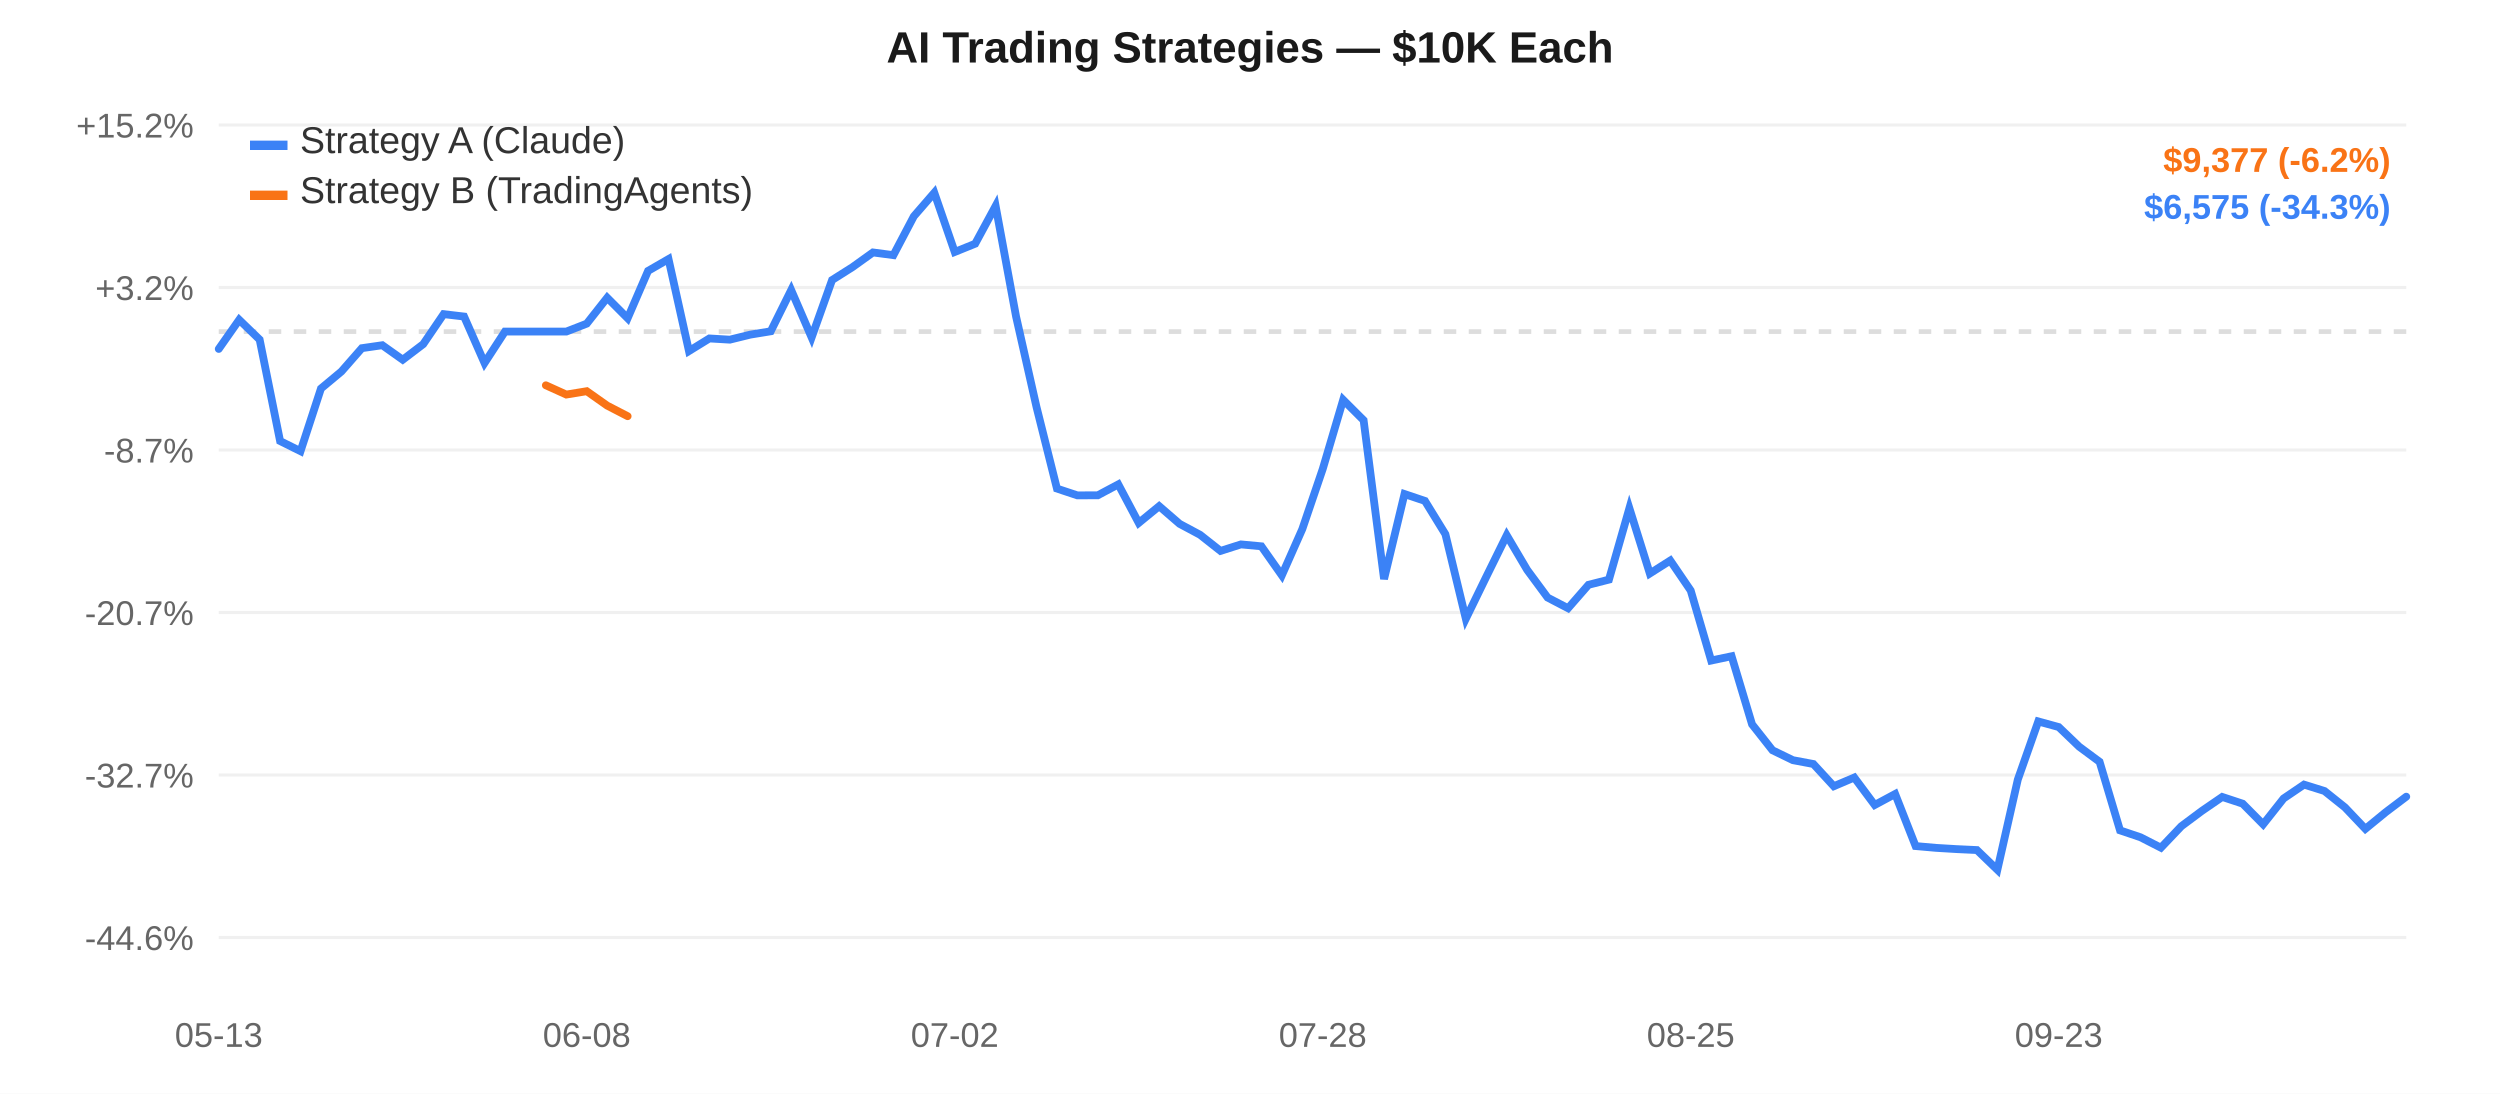
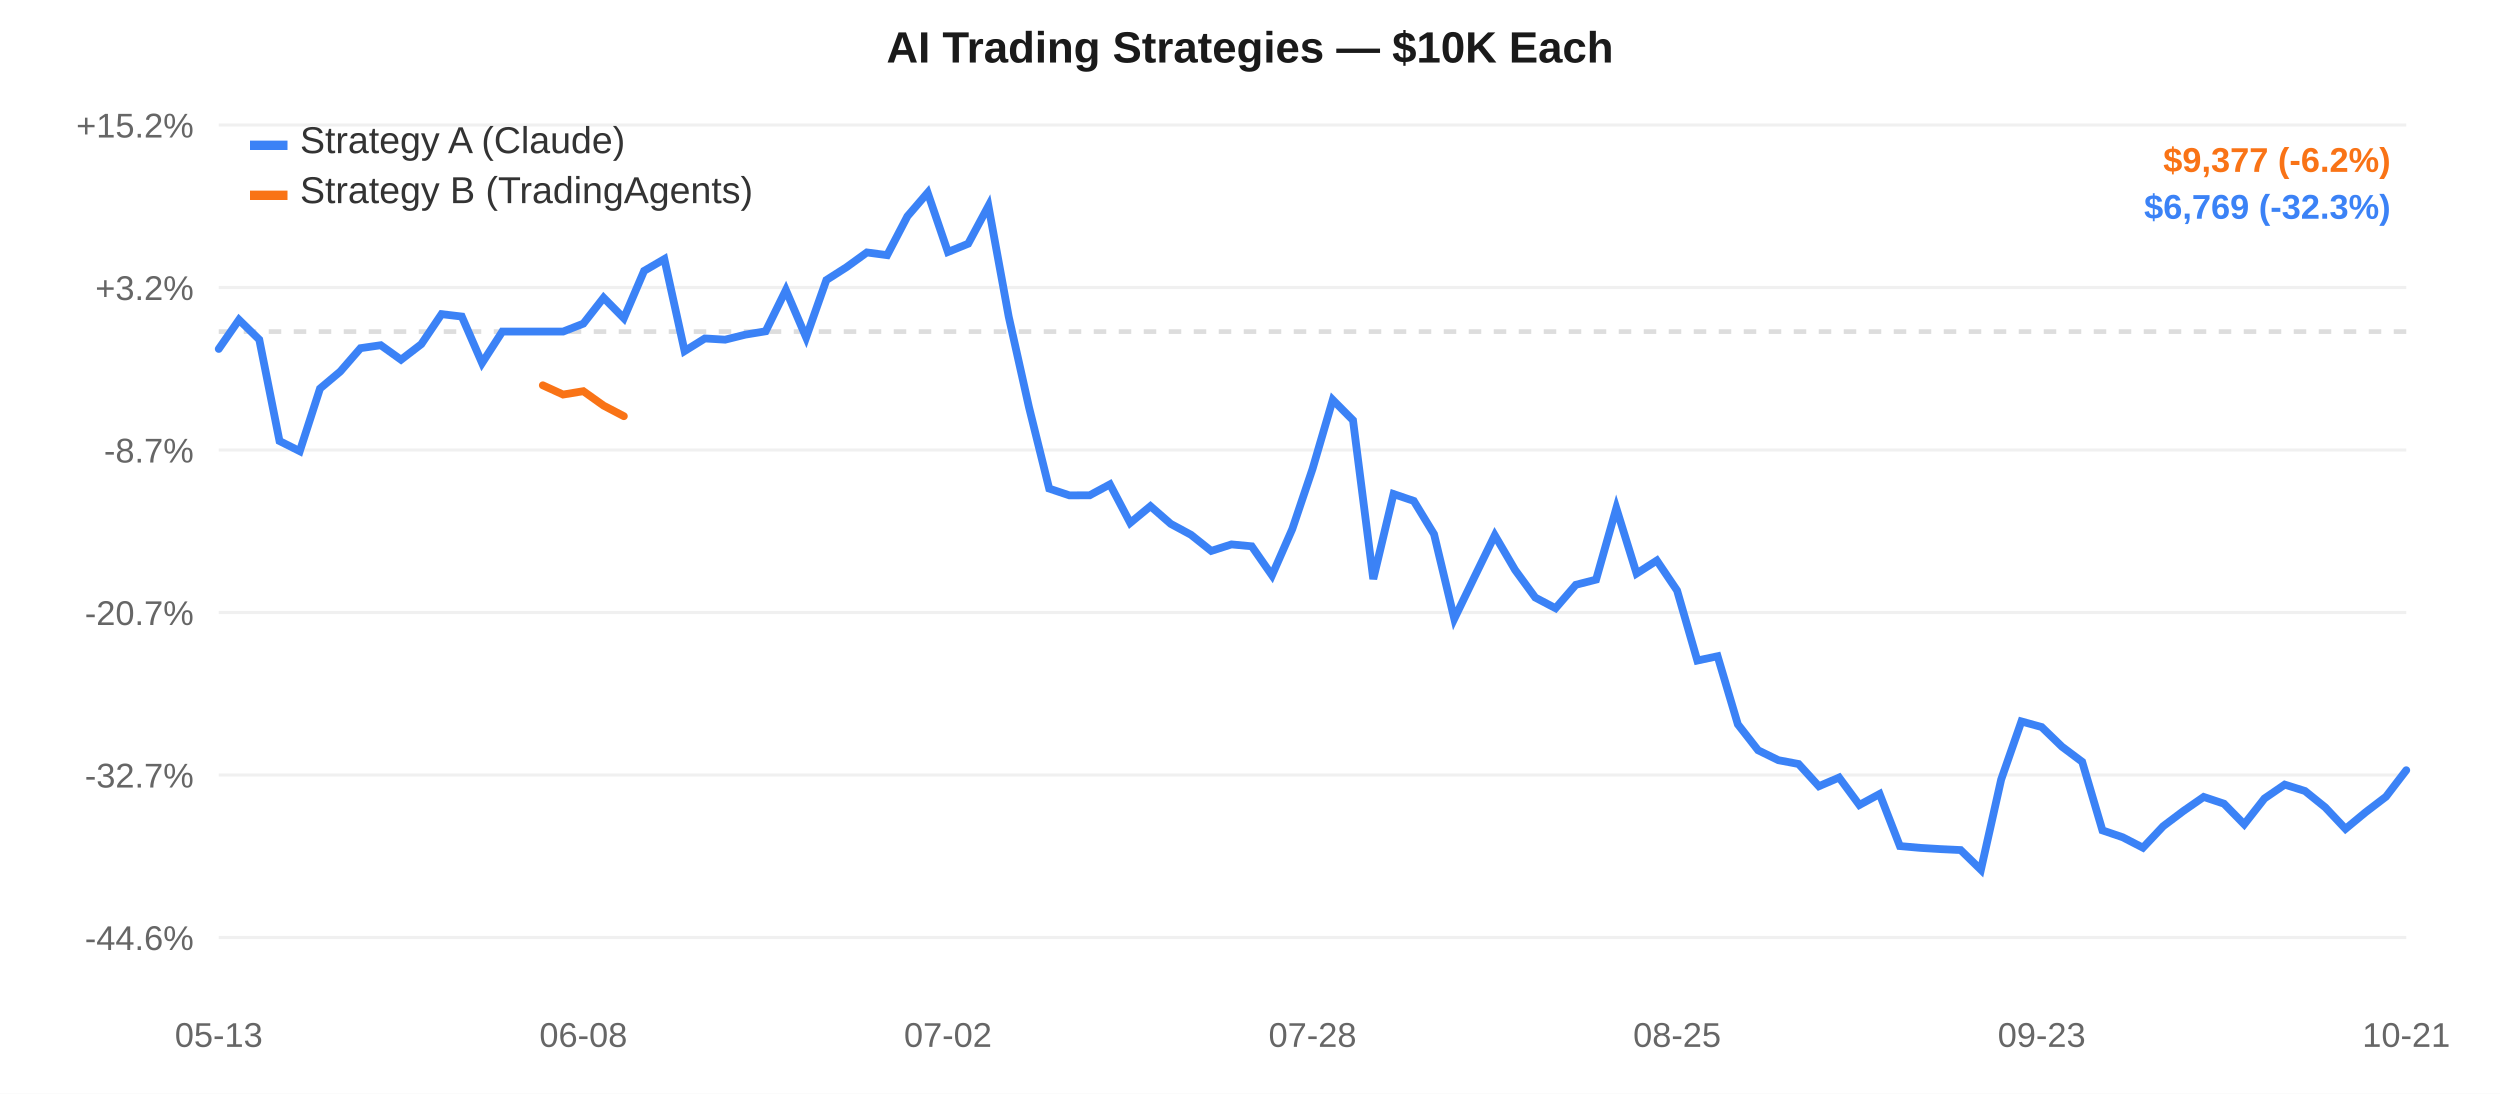
<svg xmlns="http://www.w3.org/2000/svg" width="800" height="350" style="font-family:-apple-system,Arial,sans-serif;">
  <rect width="800" height="350" fill="#ffffff" />
  <line x1="70" y1="40.0" x2="770" y2="40.0" stroke="#f0f0f0" stroke-width="1" />
  <text x="62" y="44.0" text-anchor="end" fill="#666" font-size="11">+15.2%</text>
  <line x1="70" y1="92.0" x2="770" y2="92.0" stroke="#f0f0f0" stroke-width="1" />
  <text x="62" y="96.0" text-anchor="end" fill="#666" font-size="11">+3.2%</text>
  <line x1="70" y1="144.0" x2="770" y2="144.0" stroke="#f0f0f0" stroke-width="1" />
  <text x="62" y="148.0" text-anchor="end" fill="#666" font-size="11">-8.7%</text>
  <line x1="70" y1="196.0" x2="770" y2="196.0" stroke="#f0f0f0" stroke-width="1" />
  <text x="62" y="200.0" text-anchor="end" fill="#666" font-size="11">-20.7%</text>
  <line x1="70" y1="248.0" x2="770" y2="248.0" stroke="#f0f0f0" stroke-width="1" />
  <text x="62" y="252.0" text-anchor="end" fill="#666" font-size="11">-32.7%</text>
  <line x1="70" y1="300.0" x2="770" y2="300.0" stroke="#f0f0f0" stroke-width="1" />
  <text x="62" y="304.0" text-anchor="end" fill="#666" font-size="11">-44.6%</text>
  <line x1="70" y1="106.107" x2="770" y2="106.107" stroke="#ddd" stroke-width="1.5" stroke-dasharray="4,4" />
  <text x="70.0" y="335" text-anchor="middle" fill="#666" font-size="11">05-13</text>
-   <text x="187.757" y="335" text-anchor="middle" fill="#666" font-size="11">06-08</text>
-   <text x="305.514" y="335" text-anchor="middle" fill="#666" font-size="11">07-02</text>
-   <text x="423.271" y="335" text-anchor="middle" fill="#666" font-size="11">07-28</text>
-   <text x="541.028" y="335" text-anchor="middle" fill="#666" font-size="11">08-25</text>
-   <text x="658.785" y="335" text-anchor="middle" fill="#666" font-size="11">09-23</text>
-   <path d="M 70.0,111.658 L 76.542,102.332 L 83.084,108.669 L 89.626,141.127 L 96.168,144.38 L 102.71,124.332 L 109.252,118.879 L 115.794,111.415 L 122.336,110.47 L 128.879,115.111 L 135.421,110.137 L 141.963,100.526 L 148.505,101.293 L 155.047,116.171 L 161.589,106.107 L 168.131,106.107 L 174.673,106.107 L 181.215,106.107 L 187.757,103.566 L 194.299,95.272 L 200.841,101.836 L 207.383,86.683 L 213.925,82.907 L 220.467,112.337 L 227.009,108.306 L 233.551,108.694 L 240.093,107.083 L 246.636,106.013 L 253.178,92.821 L 259.72,107.984 L 266.262,89.615 L 272.804,85.475 L 279.346,80.782 L 285.888,81.65 L 292.43,69.211 L 298.972,61.667 L 305.514,80.637 L 312.056,77.99 L 318.598,65.897 L 325.14,101.29 L 331.682,130.242 L 338.224,156.349 L 344.766,158.521 L 351.308,158.487 L 357.85,154.998 L 364.393,167.332 L 370.935,161.972 L 377.477,167.631 L 384.019,171.132 L 390.561,176.292 L 397.103,174.21 L 403.645,174.82 L 410.187,184.108 L 416.729,169.327 L 423.271,150.086 L 429.813,127.957 L 436.355,134.482 L 442.897,185.289 L 449.439,158.087 L 455.981,160.293 L 462.523,170.934 L 469.065,198.004 L 475.607,184.565 L 482.15,171.287 L 488.692,182.365 L 495.234,191.224 L 501.776,194.635 L 508.318,187.14 L 514.86,185.477 L 521.402,162.622 L 527.944,183.519 L 534.486,179.367 L 541.028,188.974 L 547.57,211.371 L 554.112,209.993 L 560.654,231.786 L 567.196,240.084 L 573.738,243.259 L 580.28,244.484 L 586.822,251.596 L 593.364,248.809 L 599.907,257.596 L 606.449,254.076 L 612.991,270.739 L 619.533,271.317 L 626.075,271.711 L 632.617,272.02 L 639.159,278.333 L 645.701,249.455 L 652.243,230.861 L 658.785,232.652 L 665.327,238.93 L 671.869,243.776 L 678.411,265.716 L 684.953,267.925 L 691.495,271.268 L 698.037,264.386 L 704.579,259.506 L 711.121,255.019 L 717.664,257.182 L 724.206,263.784 L 730.748,255.514 L 737.29,251.074 L 743.832,253.12 L 750.374,258.351 L 756.916,265.237 L 763.458,259.882 L 770.0,254.938" fill="none" stroke="#3b82f6" stroke-width="2.5" stroke-linecap="round" />
-   <path d="M 174.673,123.298 L 181.215,126.257 L 187.757,125.182 L 194.299,129.799 L 200.841,133.181" fill="none" stroke="#f97316" stroke-width="2.5" stroke-linecap="round" />
+   <text x="186.667" y="335" text-anchor="middle" fill="#666" font-size="11">06-08</text>
+   <text x="303.333" y="335" text-anchor="middle" fill="#666" font-size="11">07-02</text>
+   <text x="420.0" y="335" text-anchor="middle" fill="#666" font-size="11">07-28</text>
+   <text x="536.667" y="335" text-anchor="middle" fill="#666" font-size="11">08-25</text>
+   <text x="653.333" y="335" text-anchor="middle" fill="#666" font-size="11">09-23</text>
+   <text x="770.0" y="335" text-anchor="middle" fill="#666" font-size="11">10-21</text>
+   <path d="M 70.0,111.658 L 76.481,102.332 L 82.963,108.669 L 89.444,141.127 L 95.926,144.38 L 102.407,124.332 L 108.889,118.879 L 115.37,111.415 L 121.852,110.47 L 128.333,115.111 L 134.815,110.137 L 141.296,100.526 L 147.778,101.293 L 154.259,116.171 L 160.741,106.107 L 167.222,106.107 L 173.704,106.107 L 180.185,106.107 L 186.667,103.566 L 193.148,95.272 L 199.63,101.836 L 206.111,86.683 L 212.593,82.907 L 219.074,112.337 L 225.556,108.306 L 232.037,108.694 L 238.519,107.083 L 245.0,106.013 L 251.481,92.821 L 257.963,107.984 L 264.444,89.615 L 270.926,85.475 L 277.407,80.782 L 283.889,81.65 L 290.37,69.211 L 296.852,61.667 L 303.333,80.637 L 309.815,77.99 L 316.296,65.897 L 322.778,101.29 L 329.259,130.242 L 335.741,156.349 L 342.222,158.521 L 348.704,158.487 L 355.185,154.998 L 361.667,167.332 L 368.148,161.972 L 374.63,167.631 L 381.111,171.132 L 387.593,176.292 L 394.074,174.21 L 400.556,174.82 L 407.037,184.108 L 413.519,169.327 L 420.0,150.086 L 426.481,127.957 L 432.963,134.482 L 439.444,185.289 L 445.926,158.087 L 452.407,160.293 L 458.889,170.934 L 465.37,198.004 L 471.852,184.565 L 478.333,171.287 L 484.815,182.365 L 491.296,191.224 L 497.778,194.635 L 504.259,187.14 L 510.741,185.477 L 517.222,162.622 L 523.704,183.519 L 530.185,179.367 L 536.667,188.974 L 543.148,211.371 L 549.63,209.993 L 556.111,231.786 L 562.593,240.084 L 569.074,243.259 L 575.556,244.484 L 582.037,251.596 L 588.519,248.809 L 595.0,257.596 L 601.481,254.076 L 607.963,270.739 L 614.444,271.317 L 620.926,271.711 L 627.407,272.02 L 633.889,278.333 L 640.37,249.455 L 646.852,230.861 L 653.333,232.652 L 659.815,238.93 L 666.296,243.776 L 672.778,265.716 L 679.259,267.925 L 685.741,271.268 L 692.222,264.386 L 698.704,259.506 L 705.185,255.019 L 711.667,257.182 L 718.148,263.784 L 724.63,255.514 L 731.111,251.074 L 737.593,253.12 L 744.074,258.351 L 750.556,265.237 L 757.037,259.882 L 763.519,254.938 L 770.0,246.477" fill="none" stroke="#3b82f6" stroke-width="2.5" stroke-linecap="round" />
+   <path d="M 173.704,123.298 L 180.185,126.257 L 186.667,125.182 L 193.148,129.799 L 199.63,133.181" fill="none" stroke="#f97316" stroke-width="2.5" stroke-linecap="round" />
  <rect x="80" y="45" width="12" height="3" fill="#3b82f6" />
  <text x="96" y="49" fill="#333" font-size="12">Strategy A (Claude)</text>
  <rect x="80" y="61" width="12" height="3" fill="#f97316" />
  <text x="96" y="65" fill="#333" font-size="12">Strategy B (TradingAgents)</text>
  <text x="400.0" y="20" text-anchor="middle" fill="#1a1a1a" font-size="14" font-weight="600">AI Trading Strategies — $10K Each</text>
  <text x="765" y="55" text-anchor="end" fill="#f97316" font-size="11" font-weight="600">$9,377 (-6.2%)</text>
-   <text x="765" y="70" text-anchor="end" fill="#3b82f6" font-size="11" font-weight="600">$6,575 (-34.3%)</text>
+   <text x="765" y="70" text-anchor="end" fill="#3b82f6" font-size="11" font-weight="600">$6,769 (-32.3%)</text>
</svg>
